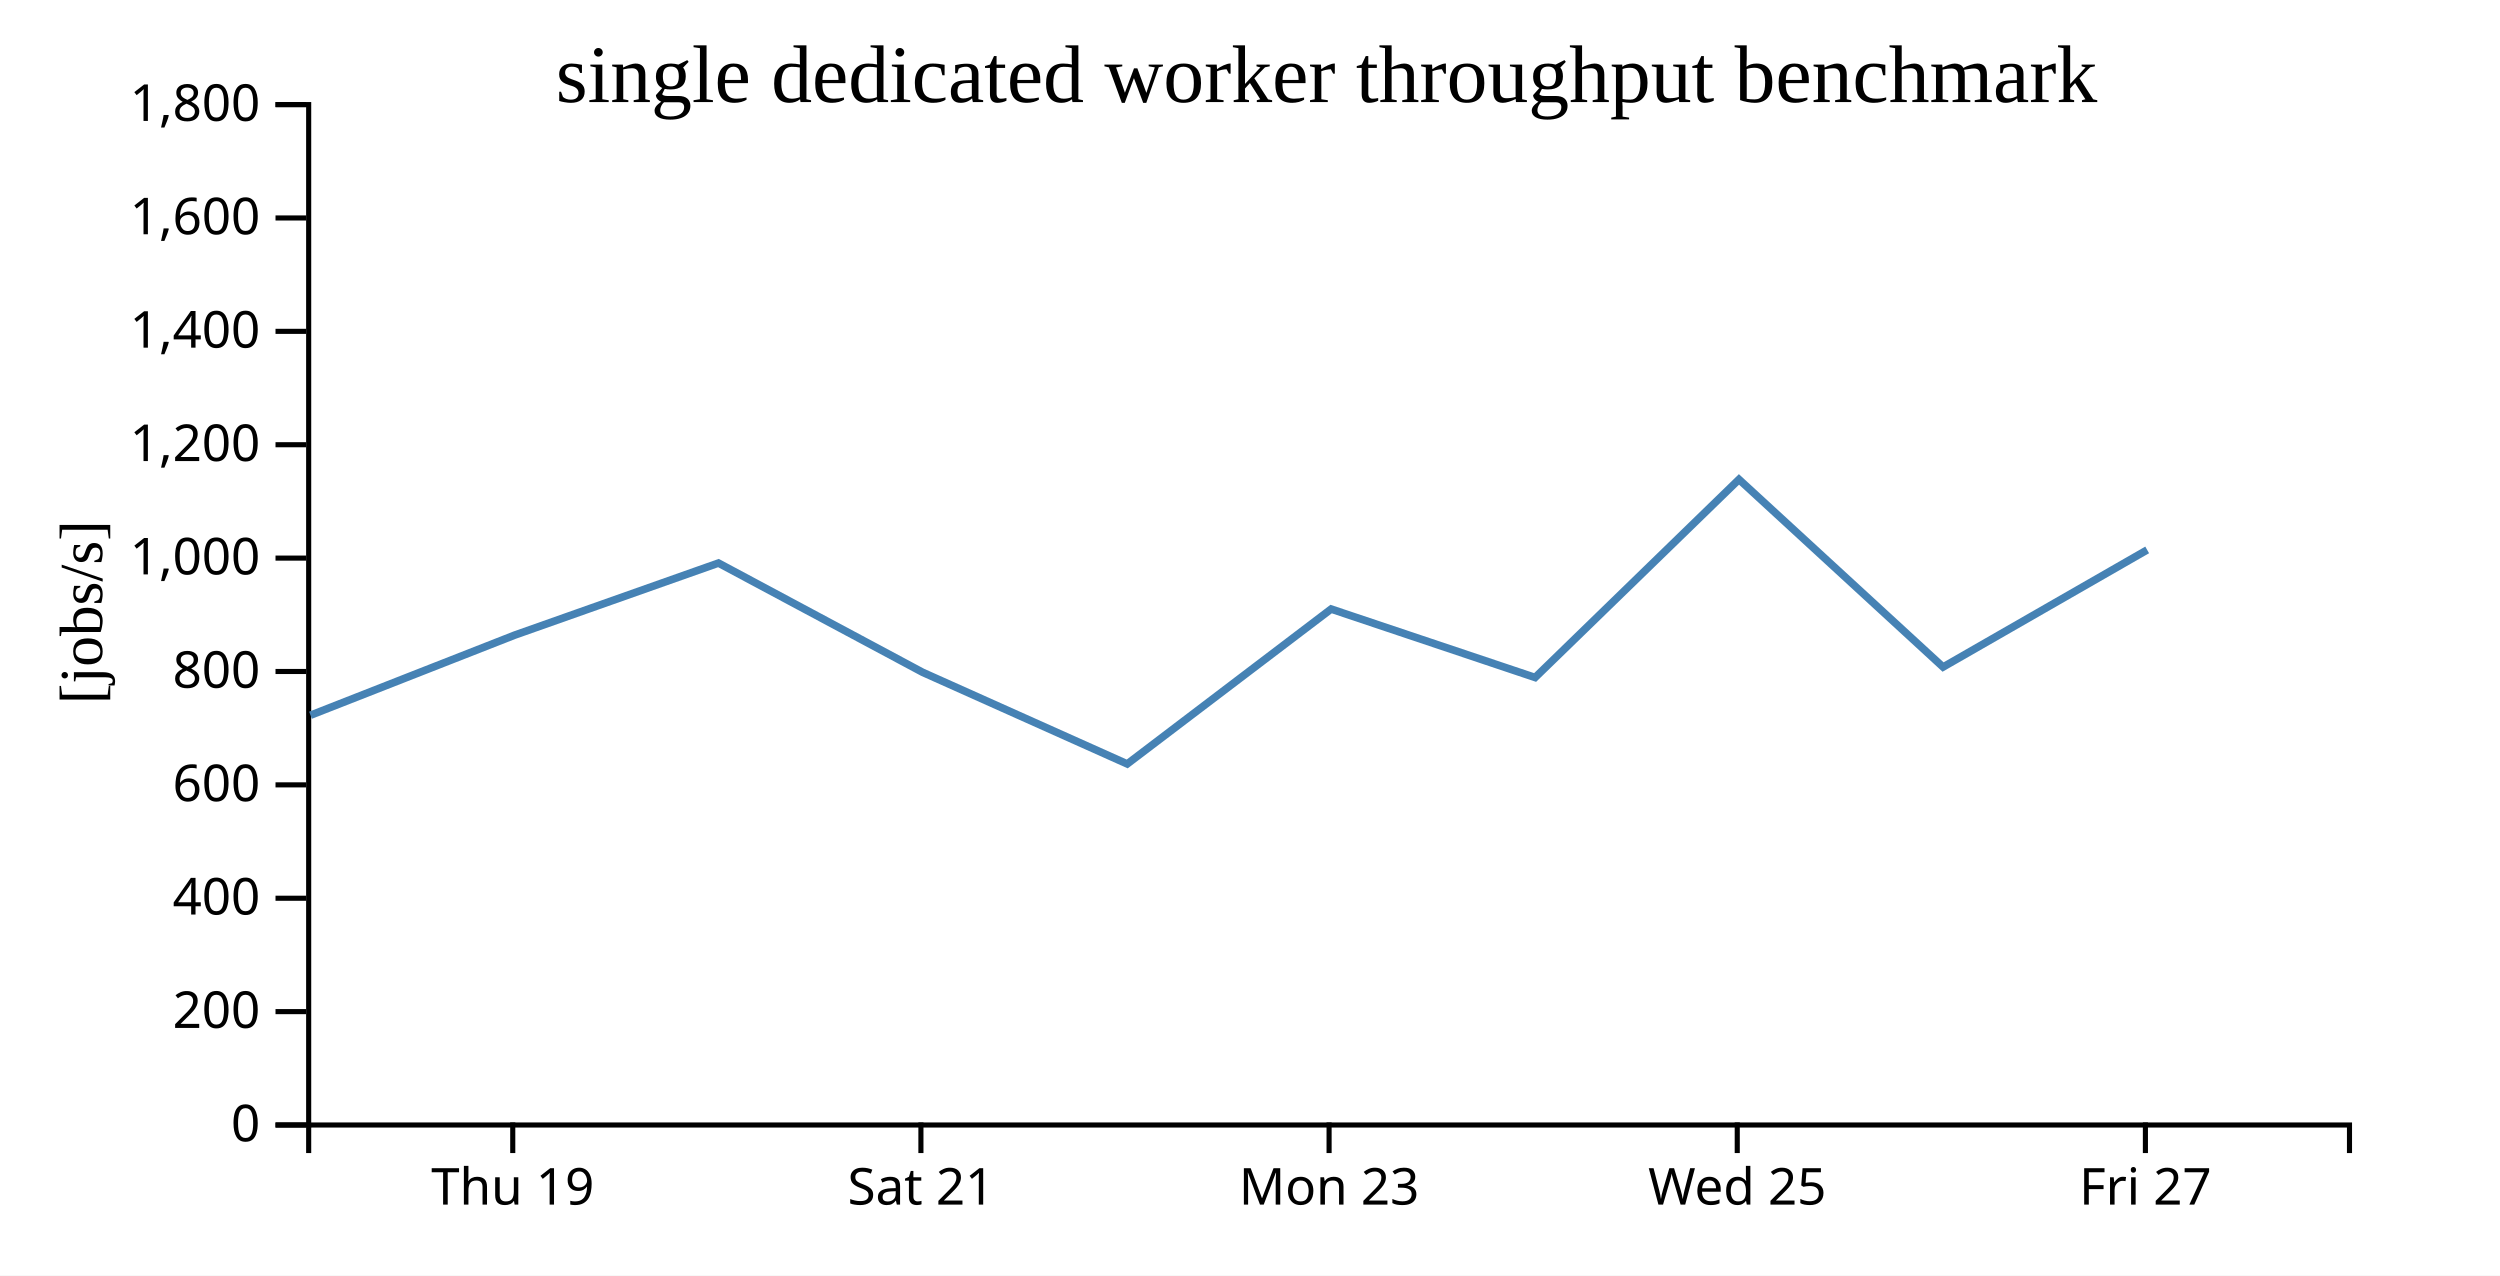
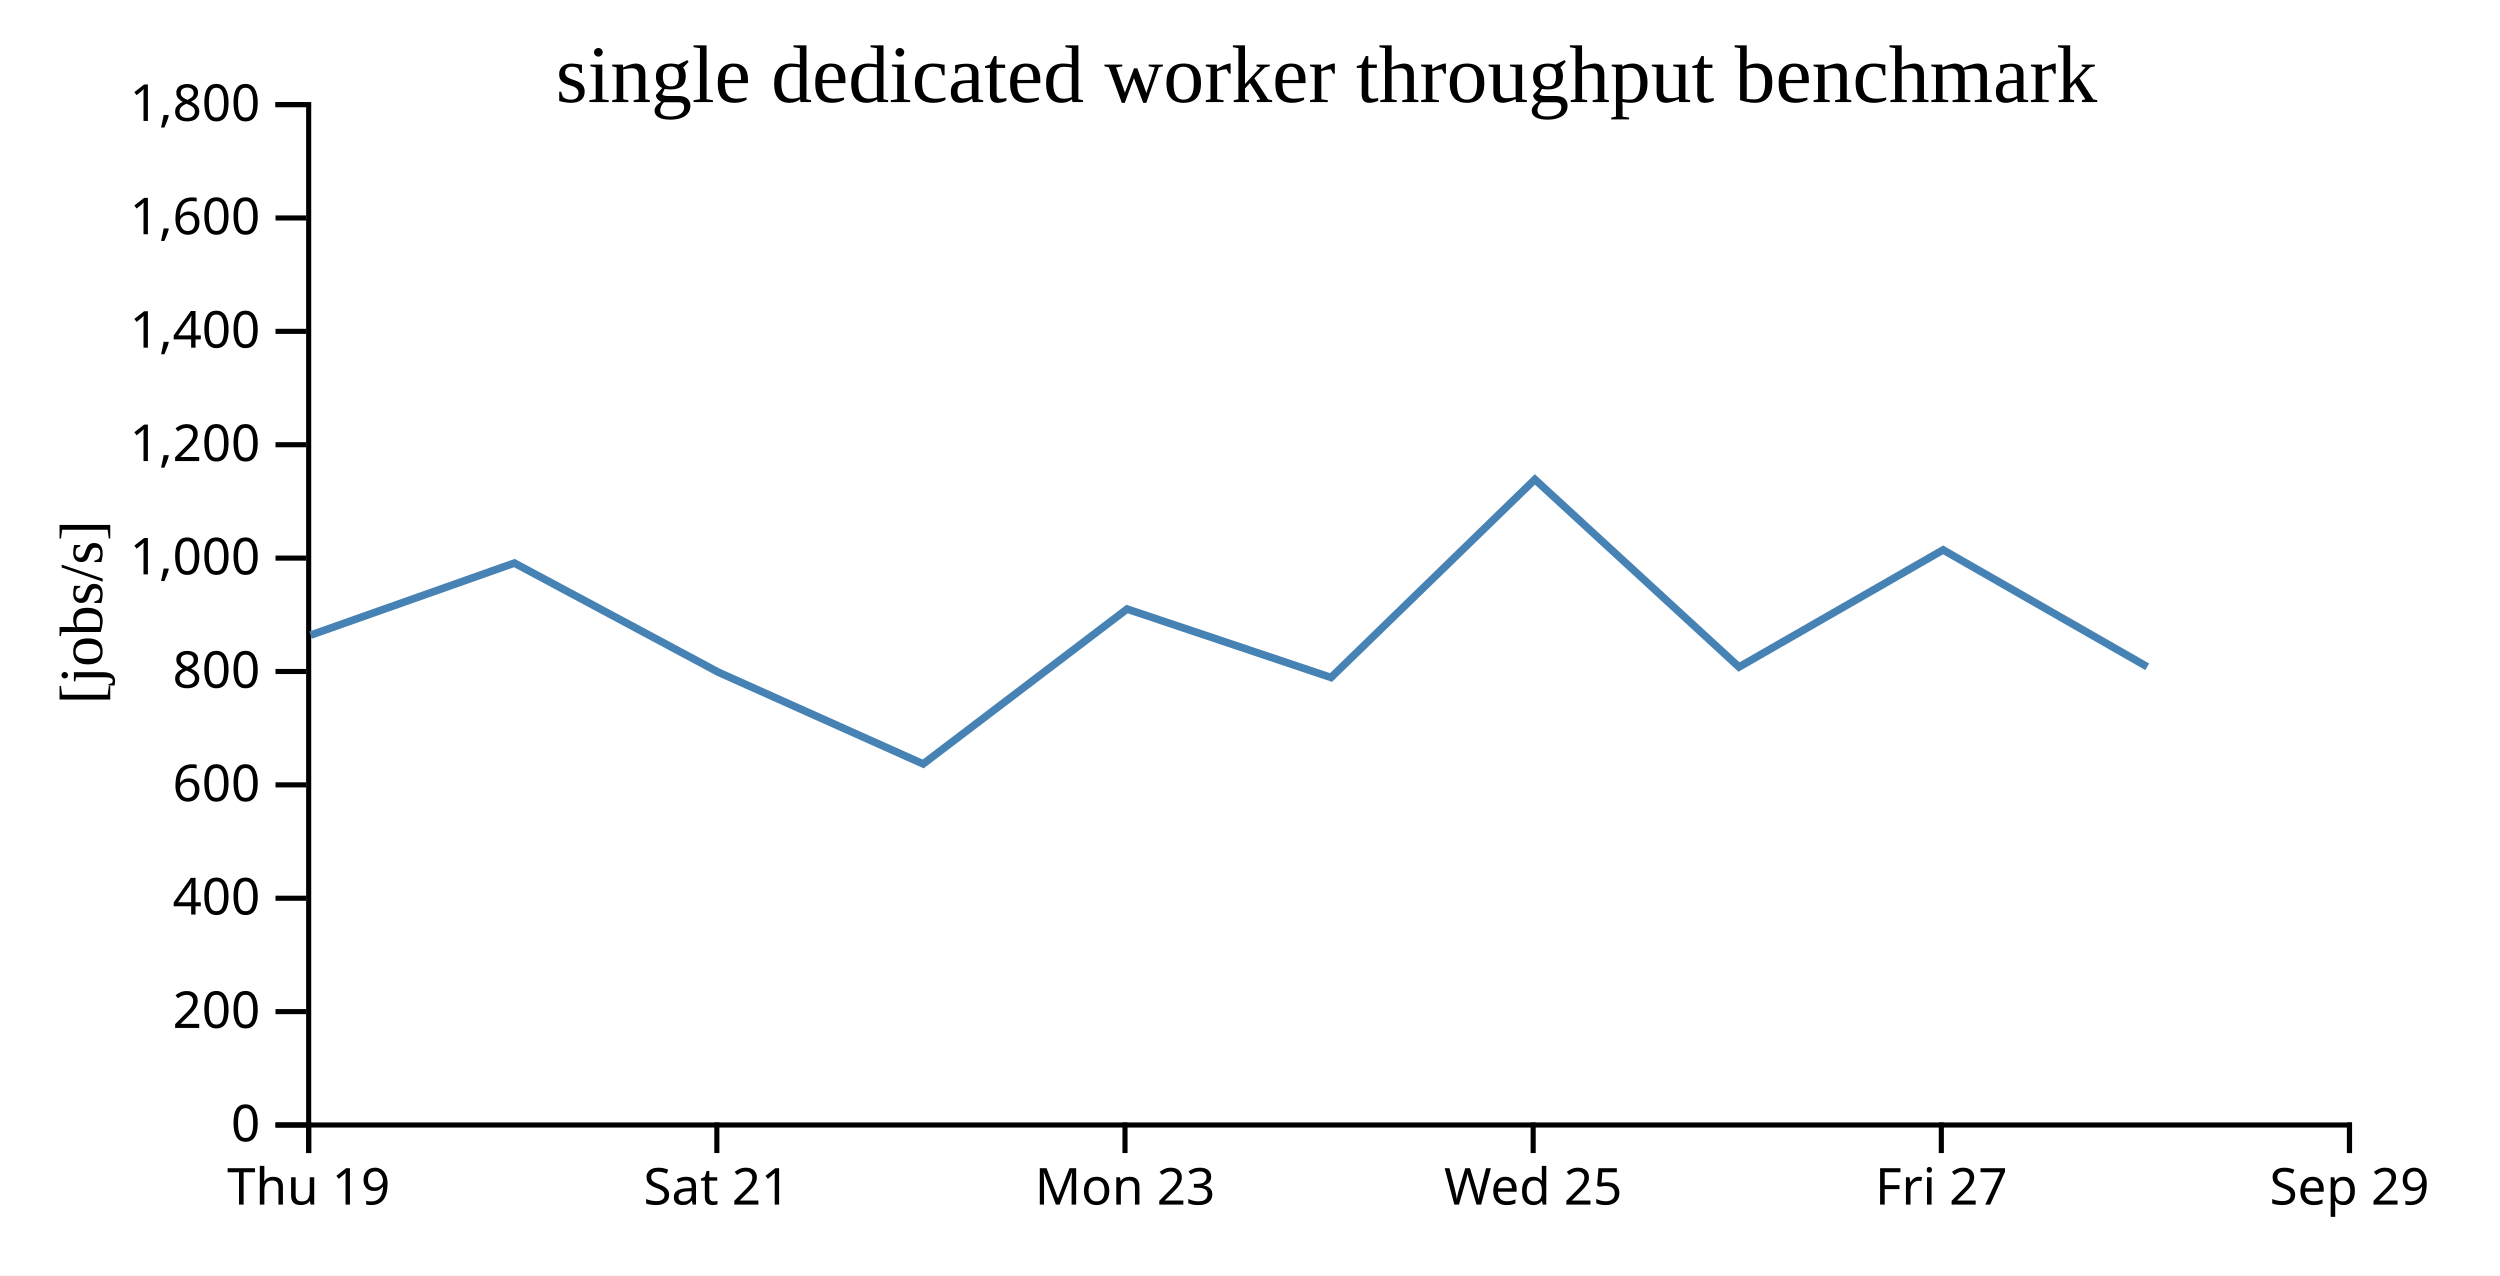
<svg xmlns="http://www.w3.org/2000/svg" width="490" height="250">
  <rect width="100%" height="100%" fill="white" />
  <g transform="translate(60,20)">
    <g transform="translate(0,200)" fill="none" font-size="10" font-family="sans-serif" text-anchor="middle">
      <path class="domain" stroke="currentColor" d="M0.5,6V0.5H400.5V6" />
-       <g class="tick" opacity="1" transform="translate(40.5,0)">
+       <g class="tick" opacity="1" transform="translate(0.5,0)">
        <line stroke="currentColor" y2="6" />
        <text fill="currentColor" y="9" dy="0.71em">Thu 19</text>
      </g>
-       <g class="tick" opacity="1" transform="translate(120.5,0)">
+       <g class="tick" opacity="1" transform="translate(80.5,0)">
        <line stroke="currentColor" y2="6" />
        <text fill="currentColor" y="9" dy="0.71em">Sat 21</text>
      </g>
-       <g class="tick" opacity="1" transform="translate(200.5,0)">
+       <g class="tick" opacity="1" transform="translate(160.5,0)">
        <line stroke="currentColor" y2="6" />
        <text fill="currentColor" y="9" dy="0.71em">Mon 23</text>
      </g>
-       <g class="tick" opacity="1" transform="translate(280.5,0)">
+       <g class="tick" opacity="1" transform="translate(240.5,0)">
        <line stroke="currentColor" y2="6" />
        <text fill="currentColor" y="9" dy="0.71em">Wed 25</text>
      </g>
-       <g class="tick" opacity="1" transform="translate(360.5,0)">
+       <g class="tick" opacity="1" transform="translate(320.5,0)">
        <line stroke="currentColor" y2="6" />
        <text fill="currentColor" y="9" dy="0.71em">Fri 27</text>
+       </g>
+       <g class="tick" opacity="1" transform="translate(400.5,0)">
+         <line stroke="currentColor" y2="6" />
+         <text fill="currentColor" y="9" dy="0.71em">Sep 29</text>
      </g>
    </g>
    <g fill="none" font-size="10" font-family="sans-serif" text-anchor="end">
      <path class="domain" stroke="currentColor" d="M-6,200.5H0.5V0.5H-6" />
      <g class="tick" opacity="1" transform="translate(0,200.5)">
        <line stroke="currentColor" x2="-6" />
        <text fill="currentColor" x="-9" dy="0.32em">0</text>
      </g>
      <g class="tick" opacity="1" transform="translate(0,178.2778)">
        <line stroke="currentColor" x2="-6" />
        <text fill="currentColor" x="-9" dy="0.32em">200</text>
      </g>
      <g class="tick" opacity="1" transform="translate(0,156.0556)">
        <line stroke="currentColor" x2="-6" />
        <text fill="currentColor" x="-9" dy="0.32em">400</text>
      </g>
      <g class="tick" opacity="1" transform="translate(0,133.8333)">
        <line stroke="currentColor" x2="-6" />
        <text fill="currentColor" x="-9" dy="0.32em">600</text>
      </g>
      <g class="tick" opacity="1" transform="translate(0,111.6111)">
        <line stroke="currentColor" x2="-6" />
        <text fill="currentColor" x="-9" dy="0.32em">800</text>
      </g>
      <g class="tick" opacity="1" transform="translate(0,89.38889)">
        <line stroke="currentColor" x2="-6" />
        <text fill="currentColor" x="-9" dy="0.32em">1,000</text>
      </g>
      <g class="tick" opacity="1" transform="translate(0,67.16667)">
        <line stroke="currentColor" x2="-6" />
        <text fill="currentColor" x="-9" dy="0.32em">1,200</text>
      </g>
      <g class="tick" opacity="1" transform="translate(0,44.94444)">
        <line stroke="currentColor" x2="-6" />
        <text fill="currentColor" x="-9" dy="0.32em">1,400</text>
      </g>
      <g class="tick" opacity="1" transform="translate(0,22.72222)">
        <line stroke="currentColor" x2="-6" />
        <text fill="currentColor" x="-9" dy="0.32em">1,600</text>
      </g>
      <g class="tick" opacity="1" transform="translate(0,0.5)">
        <line stroke="currentColor" x2="-6" />
        <text fill="currentColor" x="-9" dy="0.32em">1,800</text>
      </g>
    </g>
    <text text-anchor="middle" style="font-size: 12px" transform="rotate(-90)" y="-40" x="-100">[jobs/s]</text>
    <text text-anchor="middle" style="font-size: 16px" y="0" x="200">single dedicated worker throughput benchmark</text>
-     <path fill="none" stroke="steelblue" stroke-width="1.5" d="M0.857,120.185L40.878,104.484L80.816,90.359L120.844,111.778L160.933,129.732L200.903,99.374L240.882,112.789L280.837,73.965L320.842,110.737L360.846,87.782" />
+     <path fill="none" stroke="steelblue" stroke-width="1.5" d="M0.878,104.484L40.816,90.359L80.844,111.778L120.933,129.732L160.903,99.374L200.882,112.789L240.837,73.965L280.842,110.737L320.846,87.782L360.858,110.692" />
  </g>
</svg>
